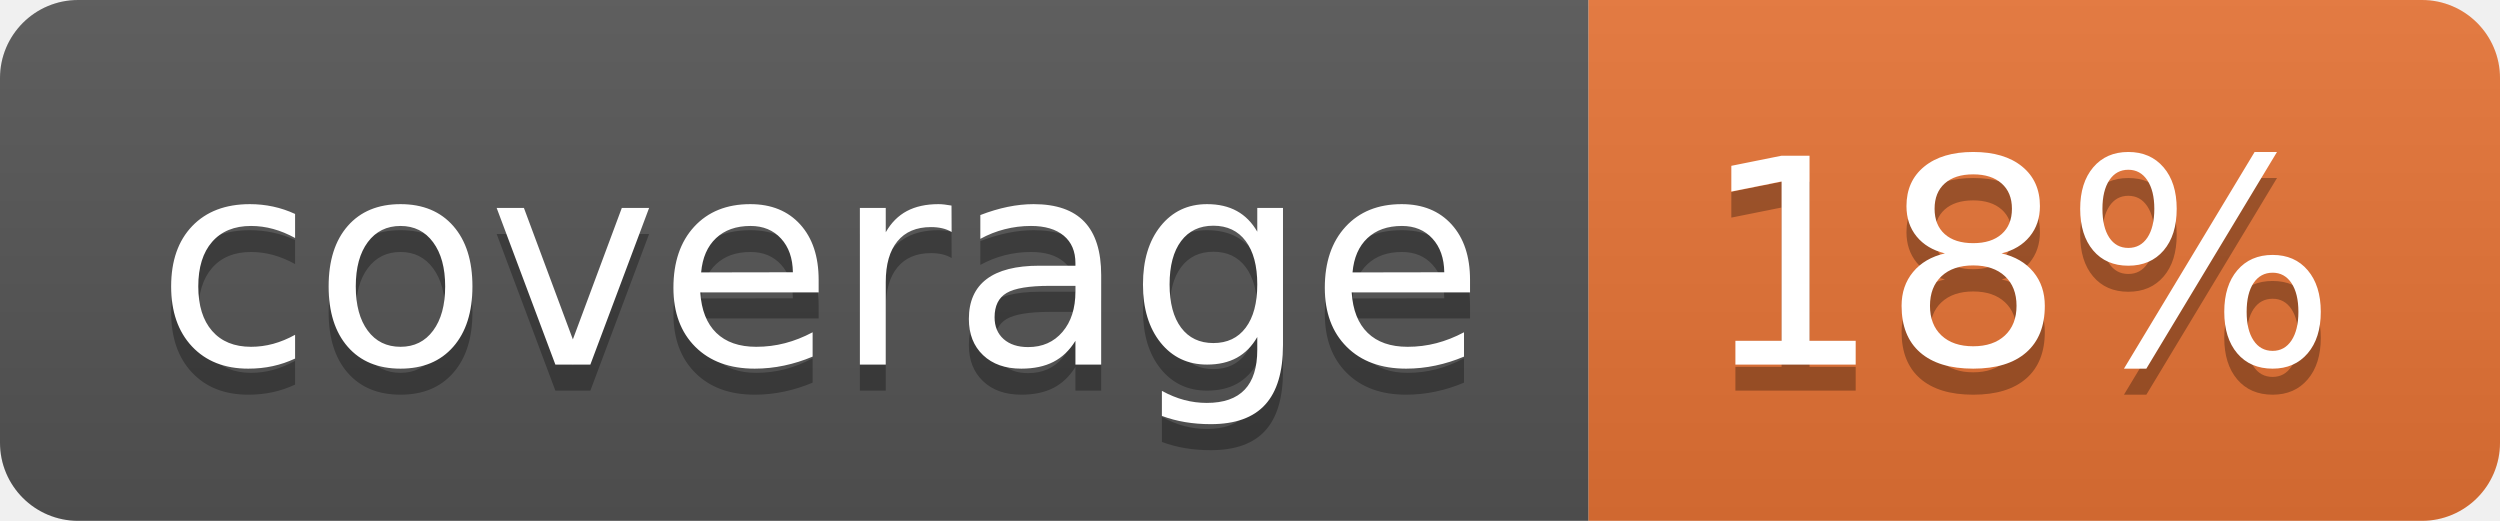
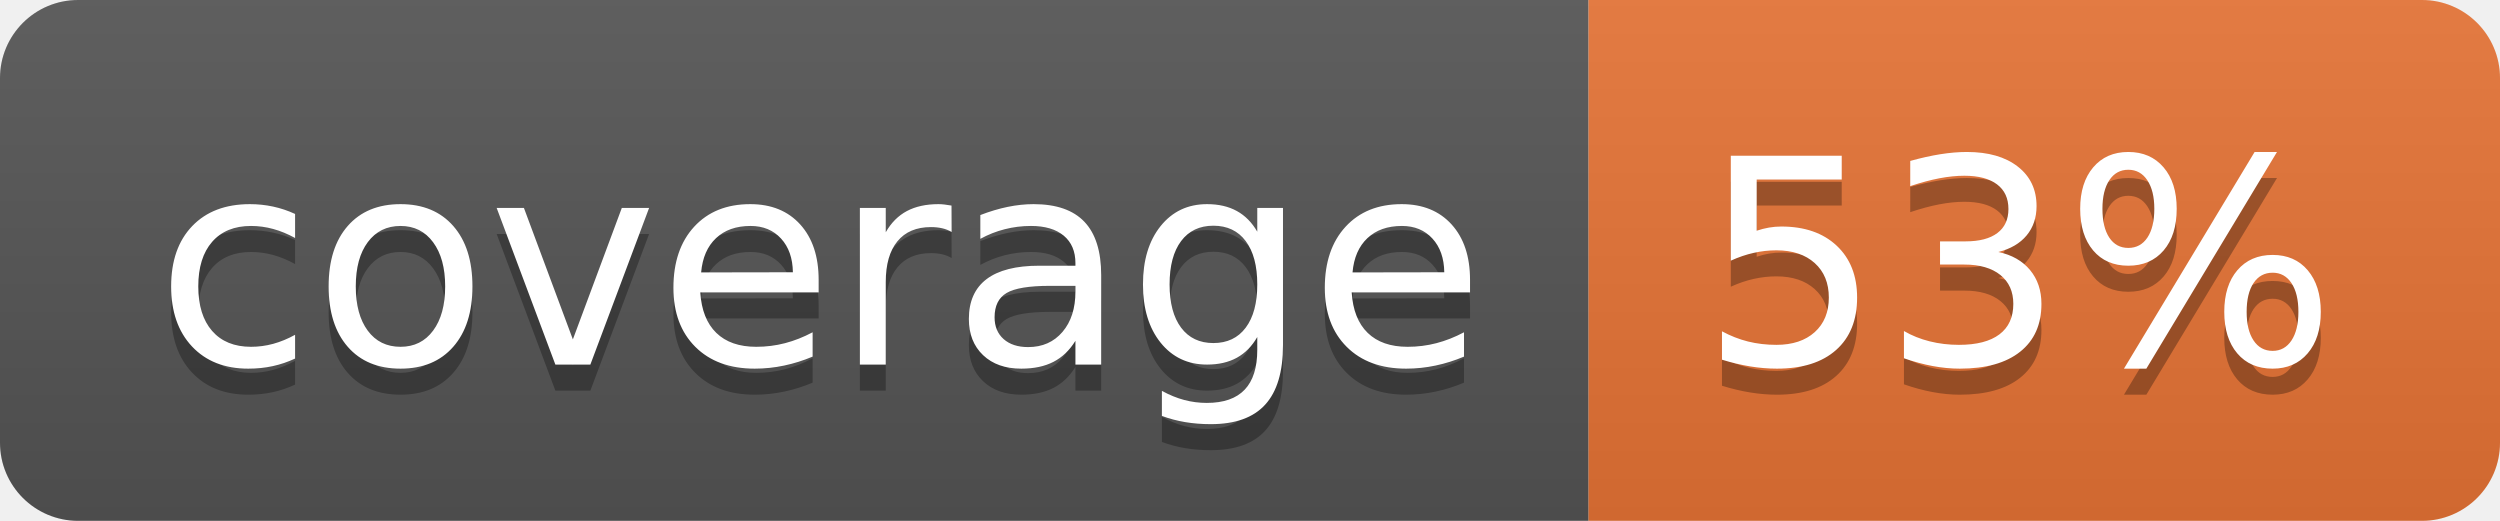
<svg xmlns="http://www.w3.org/2000/svg" width="96" height="20">
  <linearGradient id="b" x2="0" y2="100%">
    <stop offset="0" stop-color="#bbb" stop-opacity=".1" />
    <stop offset="1" stop-opacity=".1" />
  </linearGradient>
  <clipPath id="a">
    <rect width="96" height="20" rx="3" fill="#fff" />
  </clipPath>
  <g clip-path="url(#a)">
    <path fill="#555" d="M0 0h61v20H0z" />
    <path fill="#E87435" d="M61 0h35v20H61z" />
    <path fill="url(#b)" d="M0 0h96v20H0z" />
  </g>
  <g fill="#fff" text-anchor="middle" font-family="DejaVu Sans,Verdana,Geneva,sans-serif" font-size="110">
    <text x="315" y="150" fill="#010101" fill-opacity=".3" transform="scale(.1)" textLength="510">coverage</text>
    <text x="315" y="140" transform="scale(.1)" textLength="510">coverage</text>
-     <text x="775" y="150" fill="#010101" fill-opacity=".3" transform="scale(.1)" textLength="250">18%</text>
-     <text x="775" y="140" transform="scale(.1)" textLength="250">18%</text>
+     <text x="775" y="150" fill="#010101" fill-opacity=".3" transform="scale(.1)" textLength="250">53%</text>
+     <text x="775" y="140" transform="scale(.1)" textLength="250">53%</text>
  </g>
</svg>
